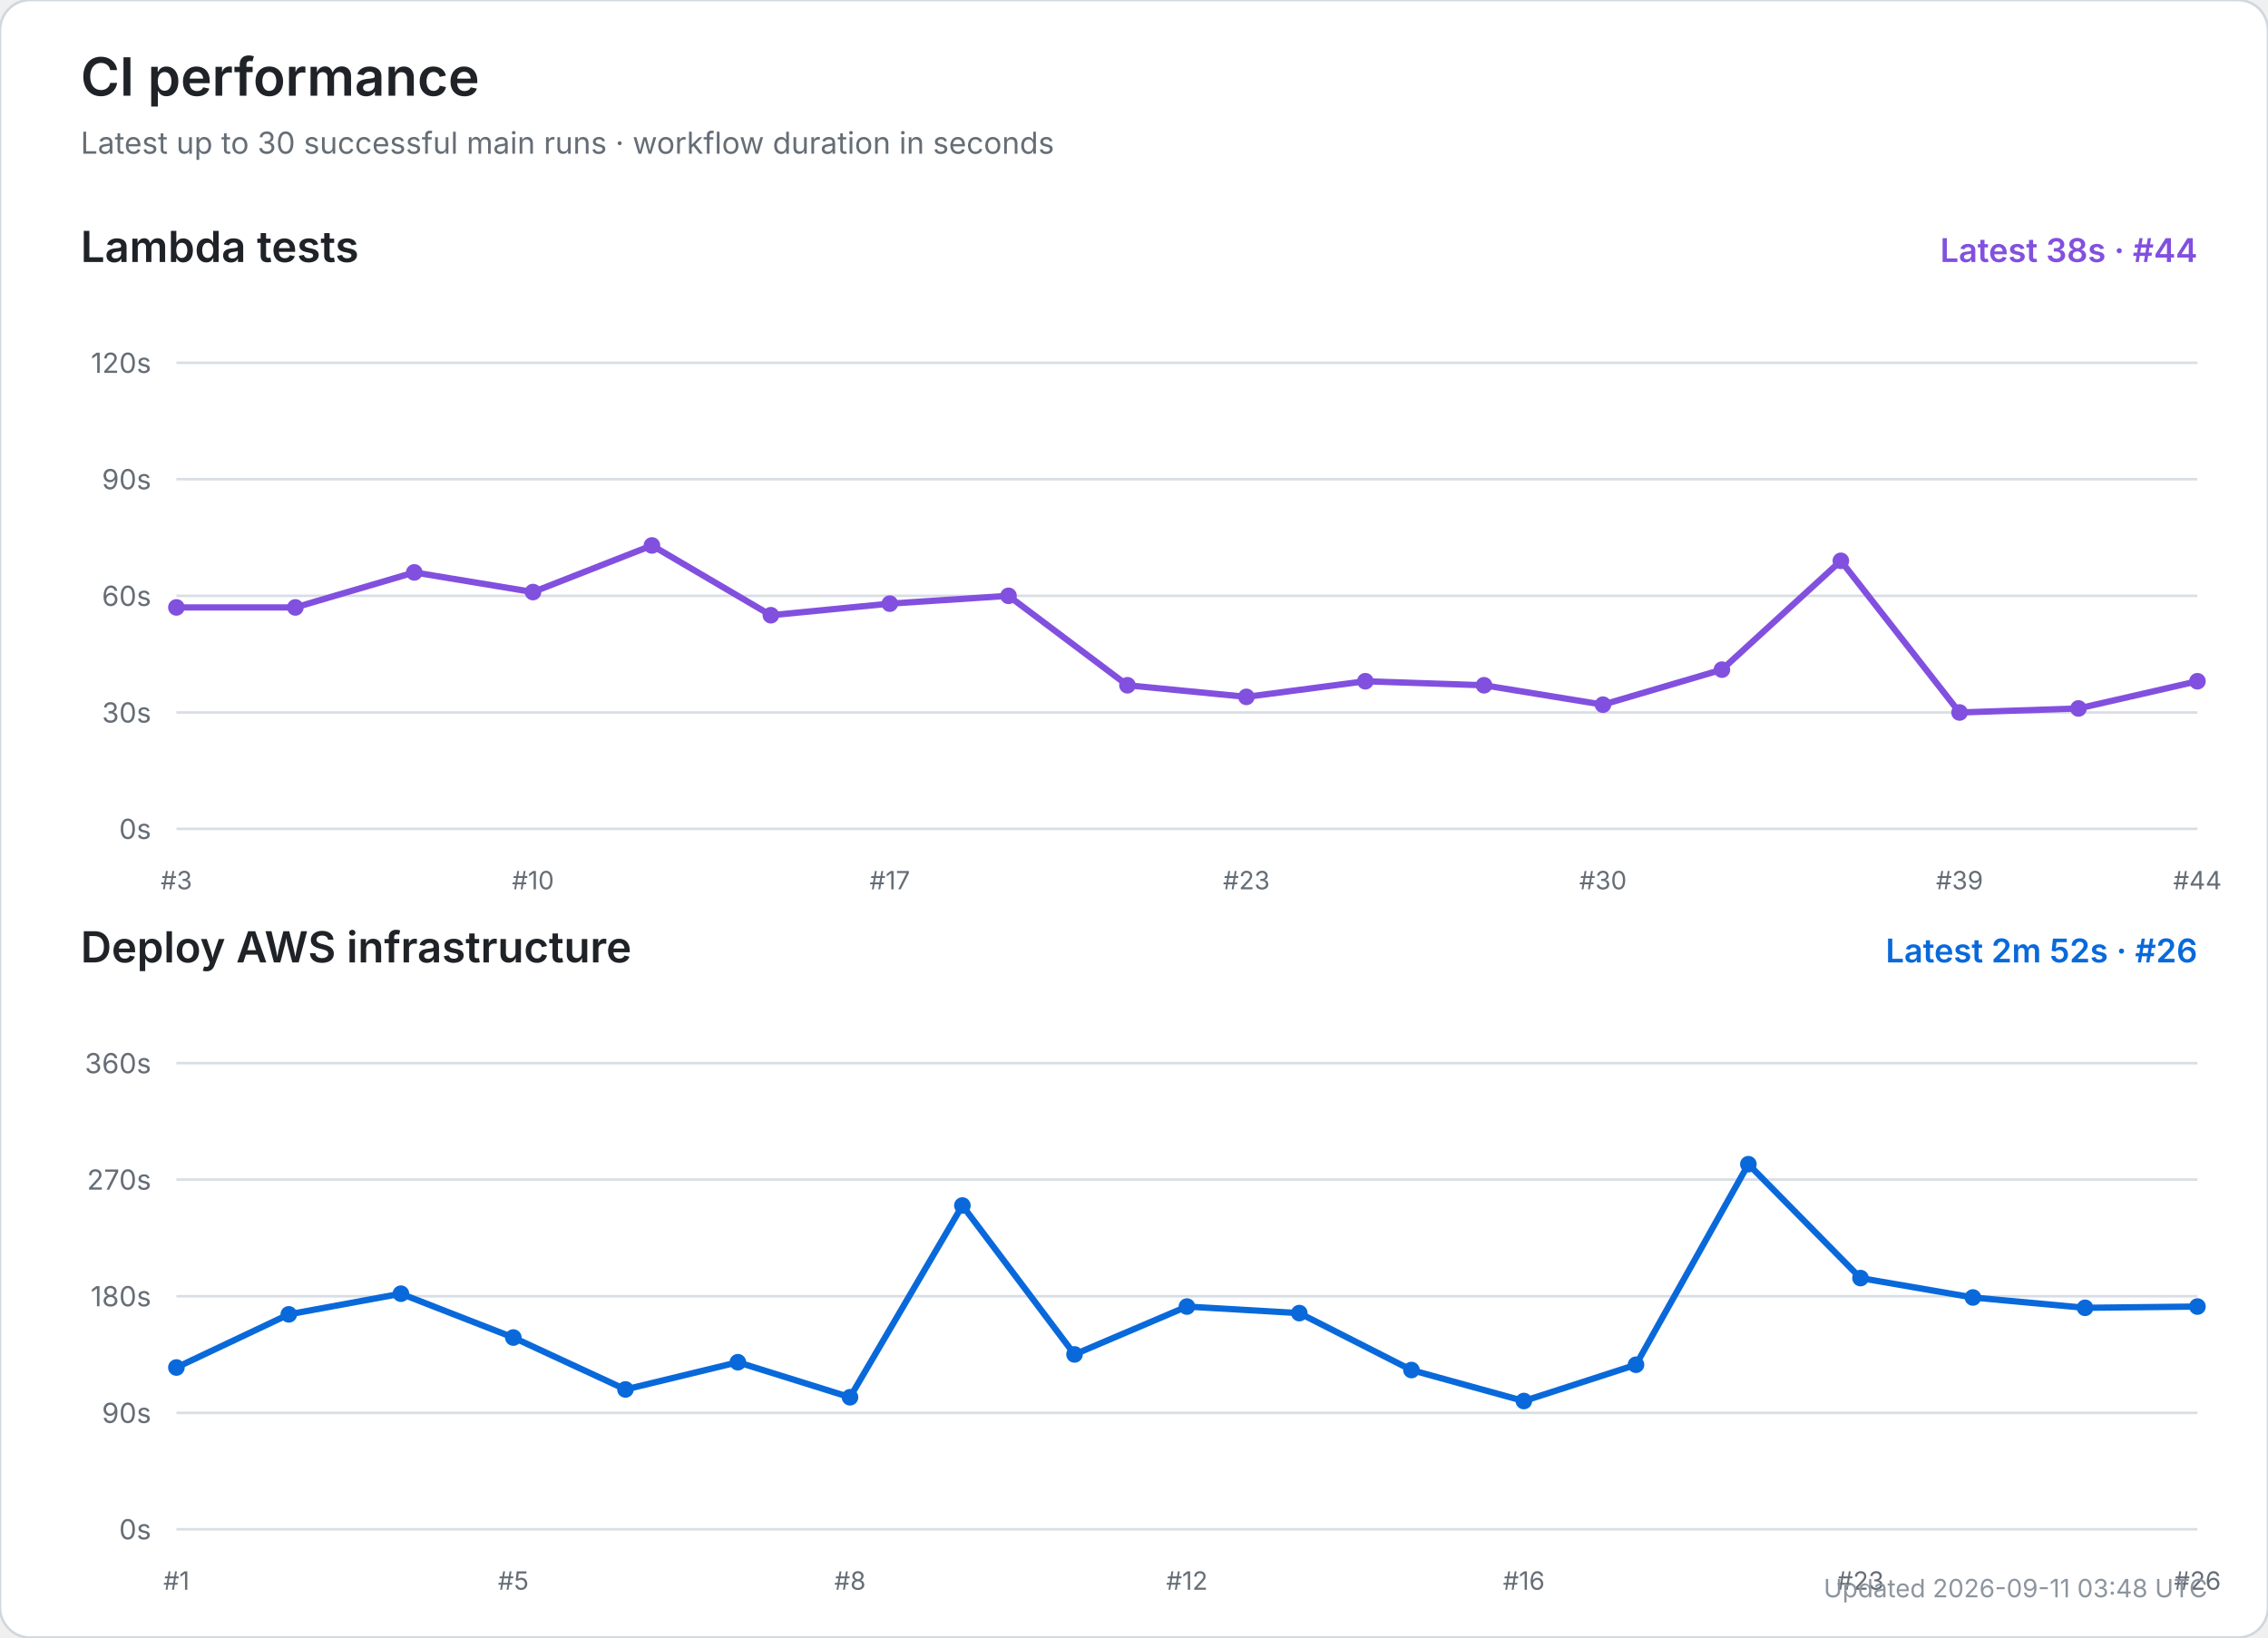
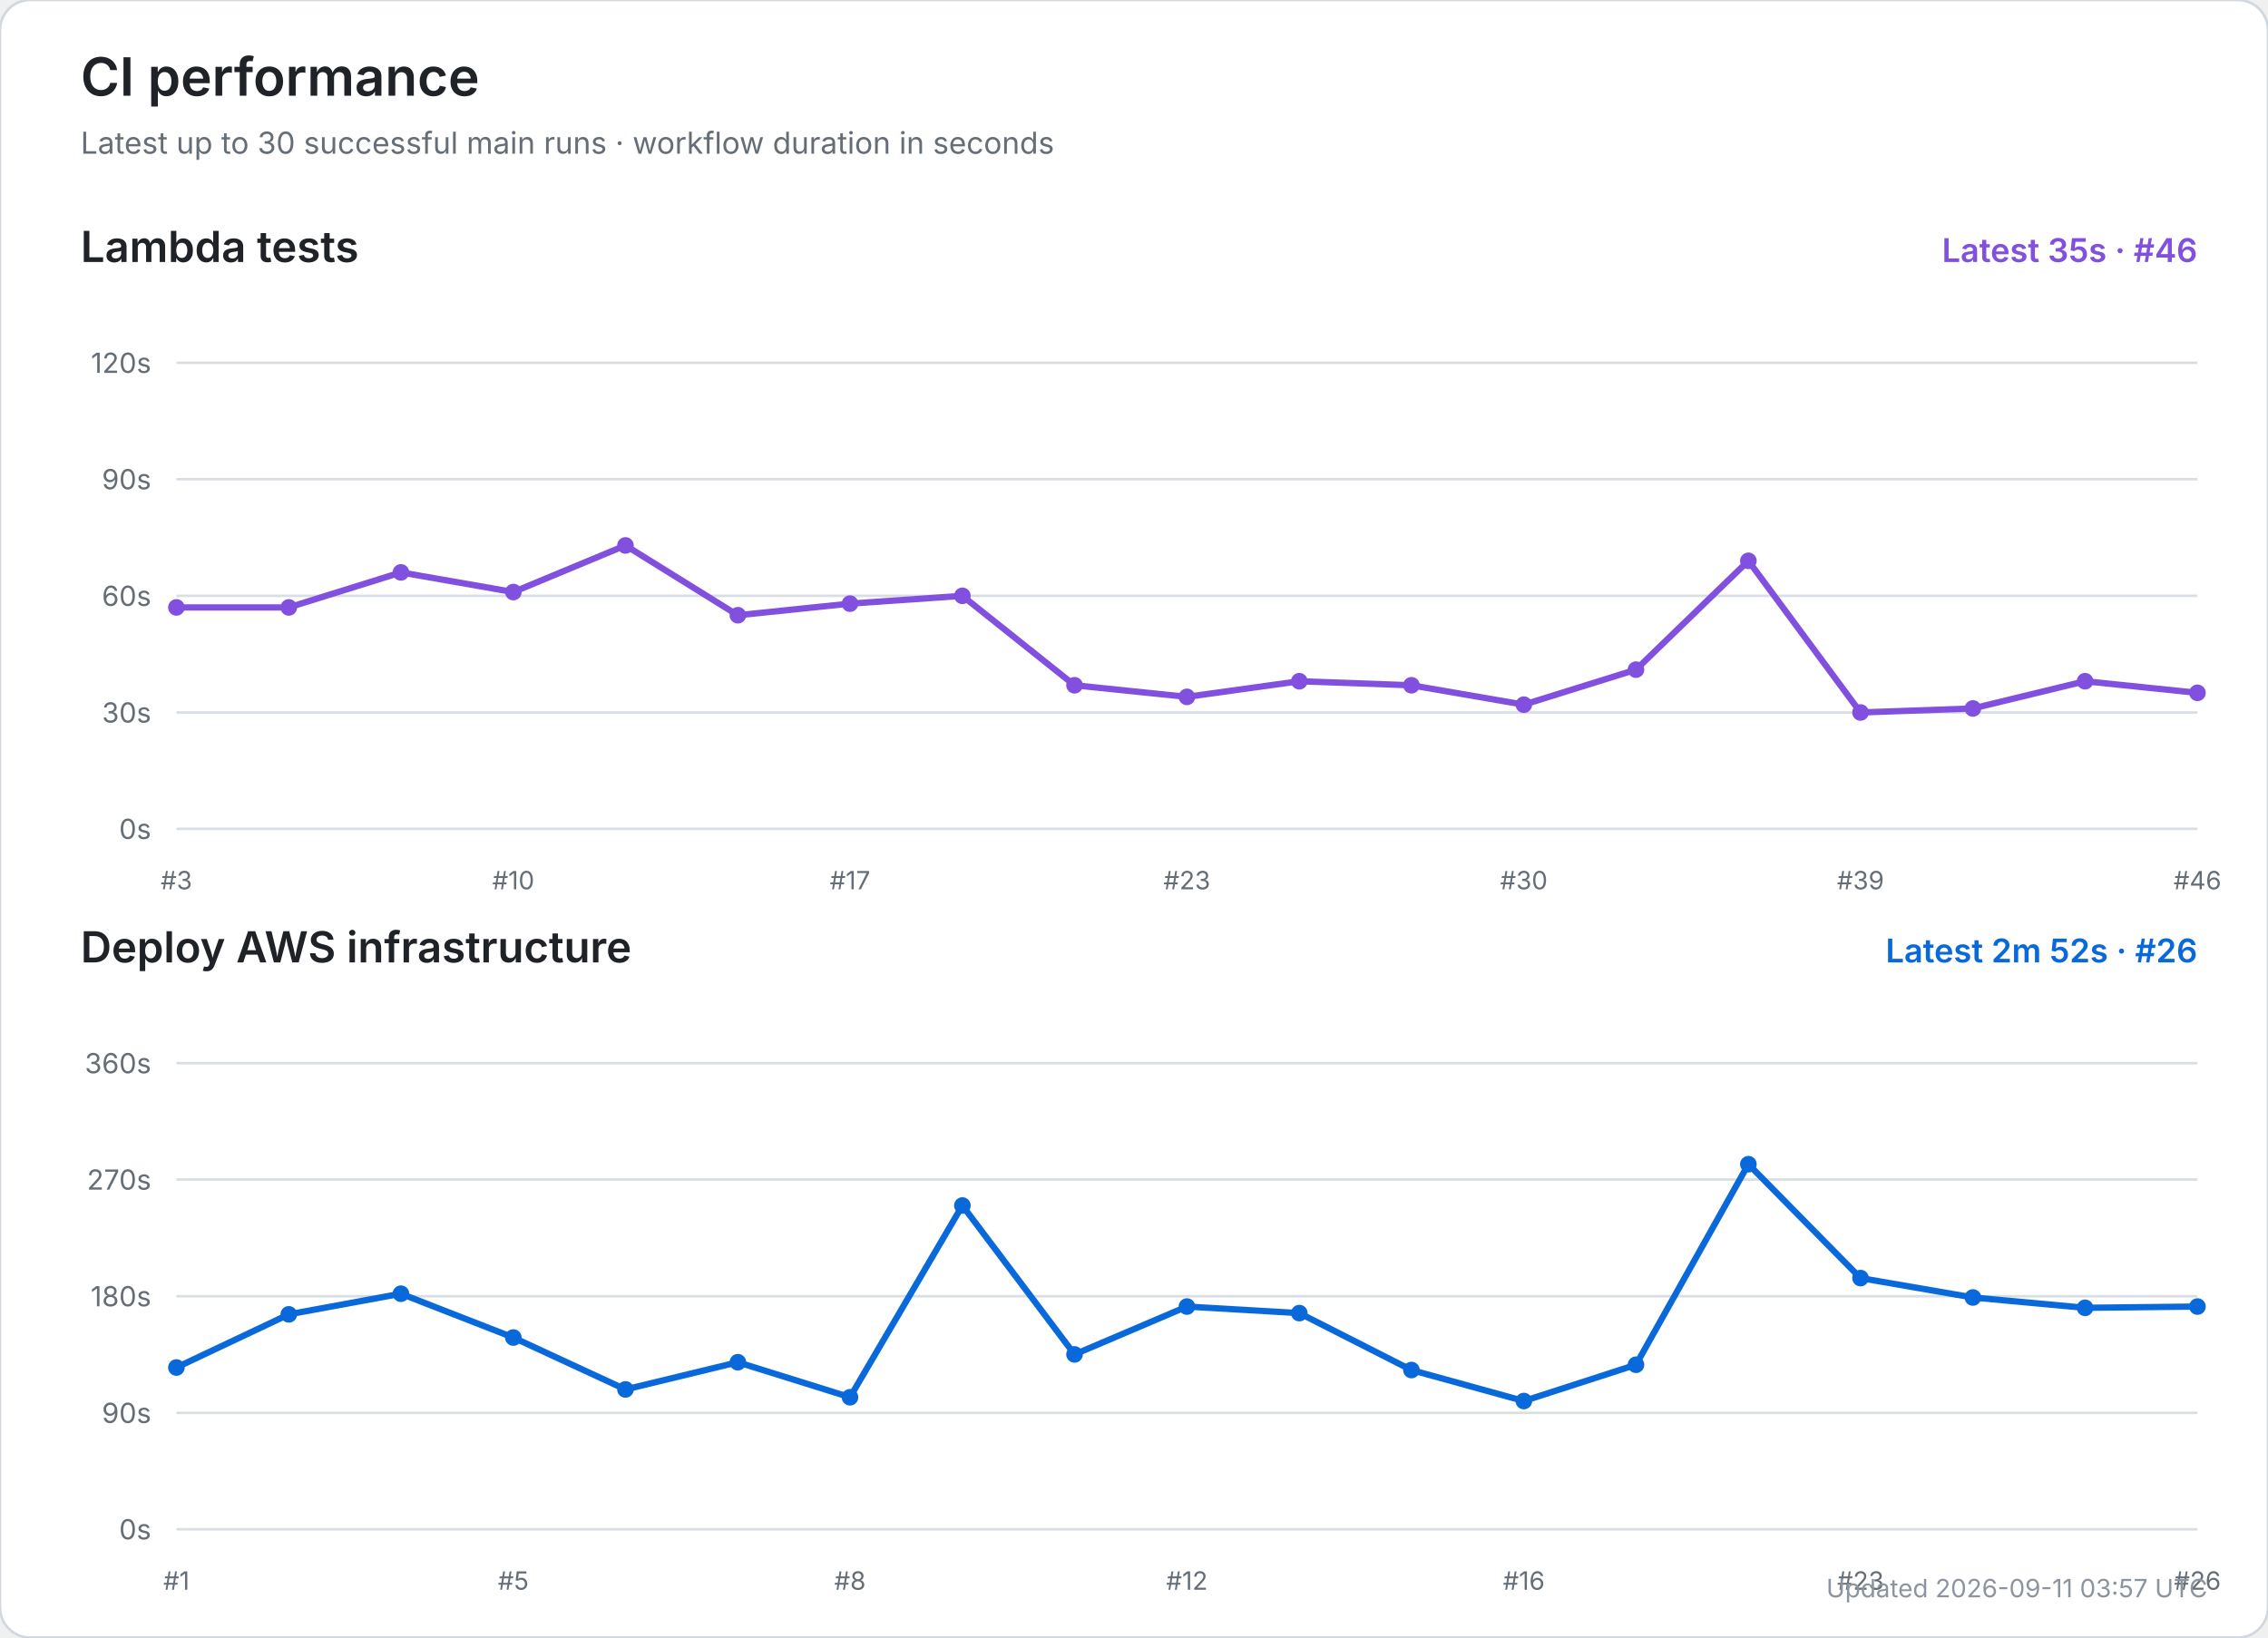
<svg xmlns="http://www.w3.org/2000/svg" width="900" height="650" viewBox="0 0 900 650" role="img" aria-labelledby="title desc">
  <rect width="100%" height="100%" rx="12" fill="#ffffff" stroke="#d0d7de" />
  <text x="32" y="38" font-size="21" font-weight="600" fill="#1f2328" font-family="-apple-system,BlinkMacSystemFont,Segoe UI,sans-serif">CI performance</text>
  <text x="32" y="61" font-size="12" fill="#656d76" font-family="-apple-system,BlinkMacSystemFont,Segoe UI,sans-serif">Latest up to 30 successful main runs · workflow duration in seconds</text>
  <text x="32" y="104" font-size="17" font-weight="600" fill="#1f2328" font-family="-apple-system,BlinkMacSystemFont,Segoe UI,sans-serif">Lambda tests</text>
-   <text x="872" y="104" text-anchor="end" font-size="13" font-weight="600" fill="#8250df" font-family="-apple-system,BlinkMacSystemFont,Segoe UI,sans-serif">Latest 38s · #44</text>
+   <text x="872" y="104" text-anchor="end" font-size="13" font-weight="600" fill="#8250df" font-family="-apple-system,BlinkMacSystemFont,Segoe UI,sans-serif">Latest 35s · #46</text>
  <line x1="70" y1="329.0" x2="872" y2="329.0" stroke="#d8dee4" stroke-width="1" />
  <text x="60" y="333.0" text-anchor="end" font-size="11" fill="#656d76" font-family="-apple-system,BlinkMacSystemFont,Segoe UI,sans-serif">0s</text>
  <line x1="70" y1="282.8" x2="872" y2="282.8" stroke="#d8dee4" stroke-width="1" />
  <text x="60" y="286.8" text-anchor="end" font-size="11" fill="#656d76" font-family="-apple-system,BlinkMacSystemFont,Segoe UI,sans-serif">30s</text>
  <line x1="70" y1="236.5" x2="872" y2="236.5" stroke="#d8dee4" stroke-width="1" />
  <text x="60" y="240.5" text-anchor="end" font-size="11" fill="#656d76" font-family="-apple-system,BlinkMacSystemFont,Segoe UI,sans-serif">60s</text>
  <line x1="70" y1="190.2" x2="872" y2="190.2" stroke="#d8dee4" stroke-width="1" />
  <text x="60" y="194.2" text-anchor="end" font-size="11" fill="#656d76" font-family="-apple-system,BlinkMacSystemFont,Segoe UI,sans-serif">90s</text>
  <line x1="70" y1="144.0" x2="872" y2="144.0" stroke="#d8dee4" stroke-width="1" />
  <text x="60" y="148.0" text-anchor="end" font-size="11" fill="#656d76" font-family="-apple-system,BlinkMacSystemFont,Segoe UI,sans-serif">120s</text>
  <text x="70.0" y="353" text-anchor="middle" font-size="10" fill="#656d76" font-family="-apple-system,BlinkMacSystemFont,Segoe UI,sans-serif">#3</text>
-   <text x="211.5" y="353" text-anchor="middle" font-size="10" fill="#656d76" font-family="-apple-system,BlinkMacSystemFont,Segoe UI,sans-serif">#10</text>
-   <text x="353.1" y="353" text-anchor="middle" font-size="10" fill="#656d76" font-family="-apple-system,BlinkMacSystemFont,Segoe UI,sans-serif">#17</text>
-   <text x="494.6" y="353" text-anchor="middle" font-size="10" fill="#656d76" font-family="-apple-system,BlinkMacSystemFont,Segoe UI,sans-serif">#23</text>
-   <text x="636.1" y="353" text-anchor="middle" font-size="10" fill="#656d76" font-family="-apple-system,BlinkMacSystemFont,Segoe UI,sans-serif">#30</text>
-   <text x="777.6" y="353" text-anchor="middle" font-size="10" fill="#656d76" font-family="-apple-system,BlinkMacSystemFont,Segoe UI,sans-serif">#39</text>
-   <text x="872.0" y="353" text-anchor="middle" font-size="10" fill="#656d76" font-family="-apple-system,BlinkMacSystemFont,Segoe UI,sans-serif">#44</text>
-   <polyline points="70.0,241.1 117.2,241.1 164.4,227.2 211.5,235.0 258.7,216.5 305.9,244.2 353.1,239.6 400.2,236.5 447.4,272.0 494.6,276.6 541.8,270.4 588.9,272.0 636.1,279.7 683.3,265.8 730.5,222.6 777.6,282.8 824.8,281.2 872.0,270.4" fill="none" stroke="#8250df" stroke-width="2.5" stroke-linecap="round" stroke-linejoin="round" />
+   <text x="203.7" y="353" text-anchor="middle" font-size="10" fill="#656d76" font-family="-apple-system,BlinkMacSystemFont,Segoe UI,sans-serif">#10</text>
+   <text x="337.3" y="353" text-anchor="middle" font-size="10" fill="#656d76" font-family="-apple-system,BlinkMacSystemFont,Segoe UI,sans-serif">#17</text>
+   <text x="471.0" y="353" text-anchor="middle" font-size="10" fill="#656d76" font-family="-apple-system,BlinkMacSystemFont,Segoe UI,sans-serif">#23</text>
+   <text x="604.7" y="353" text-anchor="middle" font-size="10" fill="#656d76" font-family="-apple-system,BlinkMacSystemFont,Segoe UI,sans-serif">#30</text>
+   <text x="738.3" y="353" text-anchor="middle" font-size="10" fill="#656d76" font-family="-apple-system,BlinkMacSystemFont,Segoe UI,sans-serif">#39</text>
+   <text x="872.0" y="353" text-anchor="middle" font-size="10" fill="#656d76" font-family="-apple-system,BlinkMacSystemFont,Segoe UI,sans-serif">#46</text>
+   <polyline points="70.0,241.1 114.6,241.1 159.1,227.2 203.7,235.0 248.2,216.5 292.8,244.2 337.3,239.6 381.9,236.5 426.4,272.0 471.0,276.6 515.6,270.4 560.1,272.0 604.7,279.7 649.2,265.8 693.8,222.6 738.3,282.8 782.9,281.2 827.4,270.4 872.0,275.0" fill="none" stroke="#8250df" stroke-width="2.5" stroke-linecap="round" stroke-linejoin="round" />
  <circle cx="70.0" cy="241.1" r="3.3" fill="#8250df" />
-   <circle cx="117.2" cy="241.1" r="3.3" fill="#8250df" />
-   <circle cx="164.4" cy="227.2" r="3.3" fill="#8250df" />
-   <circle cx="211.5" cy="235.0" r="3.3" fill="#8250df" />
-   <circle cx="258.7" cy="216.5" r="3.3" fill="#8250df" />
-   <circle cx="305.9" cy="244.2" r="3.3" fill="#8250df" />
-   <circle cx="353.1" cy="239.6" r="3.3" fill="#8250df" />
-   <circle cx="400.2" cy="236.5" r="3.3" fill="#8250df" />
-   <circle cx="447.4" cy="272.0" r="3.3" fill="#8250df" />
-   <circle cx="494.6" cy="276.6" r="3.3" fill="#8250df" />
-   <circle cx="541.8" cy="270.4" r="3.3" fill="#8250df" />
-   <circle cx="588.9" cy="272.0" r="3.3" fill="#8250df" />
-   <circle cx="636.1" cy="279.7" r="3.3" fill="#8250df" />
-   <circle cx="683.3" cy="265.8" r="3.3" fill="#8250df" />
-   <circle cx="730.5" cy="222.6" r="3.3" fill="#8250df" />
-   <circle cx="777.6" cy="282.8" r="3.3" fill="#8250df" />
-   <circle cx="824.8" cy="281.2" r="3.3" fill="#8250df" />
-   <circle cx="872.0" cy="270.4" r="3.3" fill="#8250df" />
+   <circle cx="114.6" cy="241.1" r="3.3" fill="#8250df" />
+   <circle cx="159.1" cy="227.2" r="3.3" fill="#8250df" />
+   <circle cx="203.7" cy="235.0" r="3.3" fill="#8250df" />
+   <circle cx="248.2" cy="216.5" r="3.3" fill="#8250df" />
+   <circle cx="292.8" cy="244.2" r="3.3" fill="#8250df" />
+   <circle cx="337.3" cy="239.6" r="3.3" fill="#8250df" />
+   <circle cx="381.9" cy="236.5" r="3.3" fill="#8250df" />
+   <circle cx="426.4" cy="272.0" r="3.3" fill="#8250df" />
+   <circle cx="471.0" cy="276.6" r="3.3" fill="#8250df" />
+   <circle cx="515.6" cy="270.4" r="3.3" fill="#8250df" />
+   <circle cx="560.1" cy="272.0" r="3.3" fill="#8250df" />
+   <circle cx="604.7" cy="279.7" r="3.3" fill="#8250df" />
+   <circle cx="649.2" cy="265.8" r="3.3" fill="#8250df" />
+   <circle cx="693.8" cy="222.6" r="3.3" fill="#8250df" />
+   <circle cx="738.3" cy="282.8" r="3.3" fill="#8250df" />
+   <circle cx="782.9" cy="281.2" r="3.3" fill="#8250df" />
+   <circle cx="827.4" cy="270.4" r="3.3" fill="#8250df" />
+   <circle cx="872.0" cy="275.0" r="3.3" fill="#8250df" />
  <text x="32" y="382" font-size="17" font-weight="600" fill="#1f2328" font-family="-apple-system,BlinkMacSystemFont,Segoe UI,sans-serif">Deploy AWS infrastructure</text>
  <text x="872" y="382" text-anchor="end" font-size="13" font-weight="600" fill="#0969da" font-family="-apple-system,BlinkMacSystemFont,Segoe UI,sans-serif">Latest 2m 52s · #26</text>
  <line x1="70" y1="607.0" x2="872" y2="607.0" stroke="#d8dee4" stroke-width="1" />
  <text x="60" y="611.0" text-anchor="end" font-size="11" fill="#656d76" font-family="-apple-system,BlinkMacSystemFont,Segoe UI,sans-serif">0s</text>
  <line x1="70" y1="560.8" x2="872" y2="560.8" stroke="#d8dee4" stroke-width="1" />
  <text x="60" y="564.8" text-anchor="end" font-size="11" fill="#656d76" font-family="-apple-system,BlinkMacSystemFont,Segoe UI,sans-serif">90s</text>
  <line x1="70" y1="514.5" x2="872" y2="514.5" stroke="#d8dee4" stroke-width="1" />
  <text x="60" y="518.5" text-anchor="end" font-size="11" fill="#656d76" font-family="-apple-system,BlinkMacSystemFont,Segoe UI,sans-serif">180s</text>
  <line x1="70" y1="468.2" x2="872" y2="468.2" stroke="#d8dee4" stroke-width="1" />
  <text x="60" y="472.2" text-anchor="end" font-size="11" fill="#656d76" font-family="-apple-system,BlinkMacSystemFont,Segoe UI,sans-serif">270s</text>
  <line x1="70" y1="422.0" x2="872" y2="422.0" stroke="#d8dee4" stroke-width="1" />
  <text x="60" y="426.0" text-anchor="end" font-size="11" fill="#656d76" font-family="-apple-system,BlinkMacSystemFont,Segoe UI,sans-serif">360s</text>
  <text x="70.0" y="631" text-anchor="middle" font-size="10" fill="#656d76" font-family="-apple-system,BlinkMacSystemFont,Segoe UI,sans-serif">#1</text>
  <text x="203.7" y="631" text-anchor="middle" font-size="10" fill="#656d76" font-family="-apple-system,BlinkMacSystemFont,Segoe UI,sans-serif">#5</text>
  <text x="337.3" y="631" text-anchor="middle" font-size="10" fill="#656d76" font-family="-apple-system,BlinkMacSystemFont,Segoe UI,sans-serif">#8</text>
  <text x="471.0" y="631" text-anchor="middle" font-size="10" fill="#656d76" font-family="-apple-system,BlinkMacSystemFont,Segoe UI,sans-serif">#12</text>
  <text x="604.7" y="631" text-anchor="middle" font-size="10" fill="#656d76" font-family="-apple-system,BlinkMacSystemFont,Segoe UI,sans-serif">#16</text>
  <text x="738.3" y="631" text-anchor="middle" font-size="10" fill="#656d76" font-family="-apple-system,BlinkMacSystemFont,Segoe UI,sans-serif">#23</text>
  <text x="872.0" y="631" text-anchor="middle" font-size="10" fill="#656d76" font-family="-apple-system,BlinkMacSystemFont,Segoe UI,sans-serif">#26</text>
  <polyline points="70.0,542.8 114.6,521.7 159.1,513.5 203.7,530.9 248.2,551.5 292.8,540.7 337.3,554.6 381.9,478.5 426.4,537.6 471.0,518.6 515.6,521.2 560.1,543.8 604.7,556.1 649.2,541.7 693.8,462.1 738.3,507.3 782.9,515.0 827.4,519.1 872.0,518.6" fill="none" stroke="#0969da" stroke-width="2.5" stroke-linecap="round" stroke-linejoin="round" />
  <circle cx="70.0" cy="542.8" r="3.3" fill="#0969da" />
  <circle cx="114.6" cy="521.7" r="3.3" fill="#0969da" />
  <circle cx="159.1" cy="513.5" r="3.3" fill="#0969da" />
  <circle cx="203.7" cy="530.9" r="3.3" fill="#0969da" />
  <circle cx="248.2" cy="551.5" r="3.3" fill="#0969da" />
  <circle cx="292.8" cy="540.7" r="3.3" fill="#0969da" />
  <circle cx="337.3" cy="554.6" r="3.3" fill="#0969da" />
  <circle cx="381.9" cy="478.5" r="3.3" fill="#0969da" />
  <circle cx="426.4" cy="537.6" r="3.3" fill="#0969da" />
  <circle cx="471.0" cy="518.6" r="3.3" fill="#0969da" />
  <circle cx="515.6" cy="521.2" r="3.3" fill="#0969da" />
  <circle cx="560.1" cy="543.8" r="3.3" fill="#0969da" />
  <circle cx="604.7" cy="556.1" r="3.3" fill="#0969da" />
  <circle cx="649.2" cy="541.7" r="3.3" fill="#0969da" />
  <circle cx="693.8" cy="462.1" r="3.3" fill="#0969da" />
  <circle cx="738.3" cy="507.3" r="3.3" fill="#0969da" />
  <circle cx="782.9" cy="515.0" r="3.3" fill="#0969da" />
  <circle cx="827.4" cy="519.1" r="3.3" fill="#0969da" />
  <circle cx="872.0" cy="518.6" r="3.3" fill="#0969da" />
-   <text x="876" y="634" text-anchor="end" font-size="10" fill="#8c959f" font-family="-apple-system,BlinkMacSystemFont,Segoe UI,sans-serif">Updated 2026-09-11 03:48 UTC</text>
+   <text x="876" y="634" text-anchor="end" font-size="10" fill="#8c959f" font-family="-apple-system,BlinkMacSystemFont,Segoe UI,sans-serif">Updated 2026-09-11 03:57 UTC</text>
</svg>
